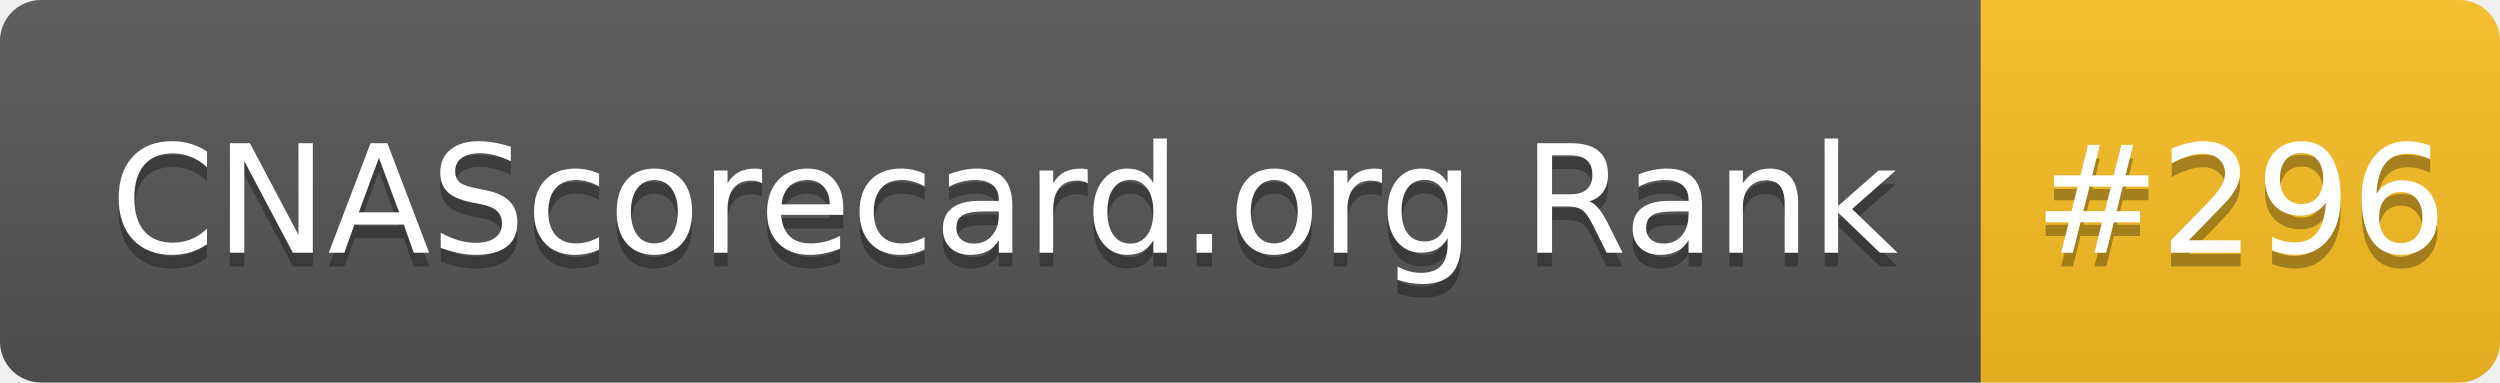
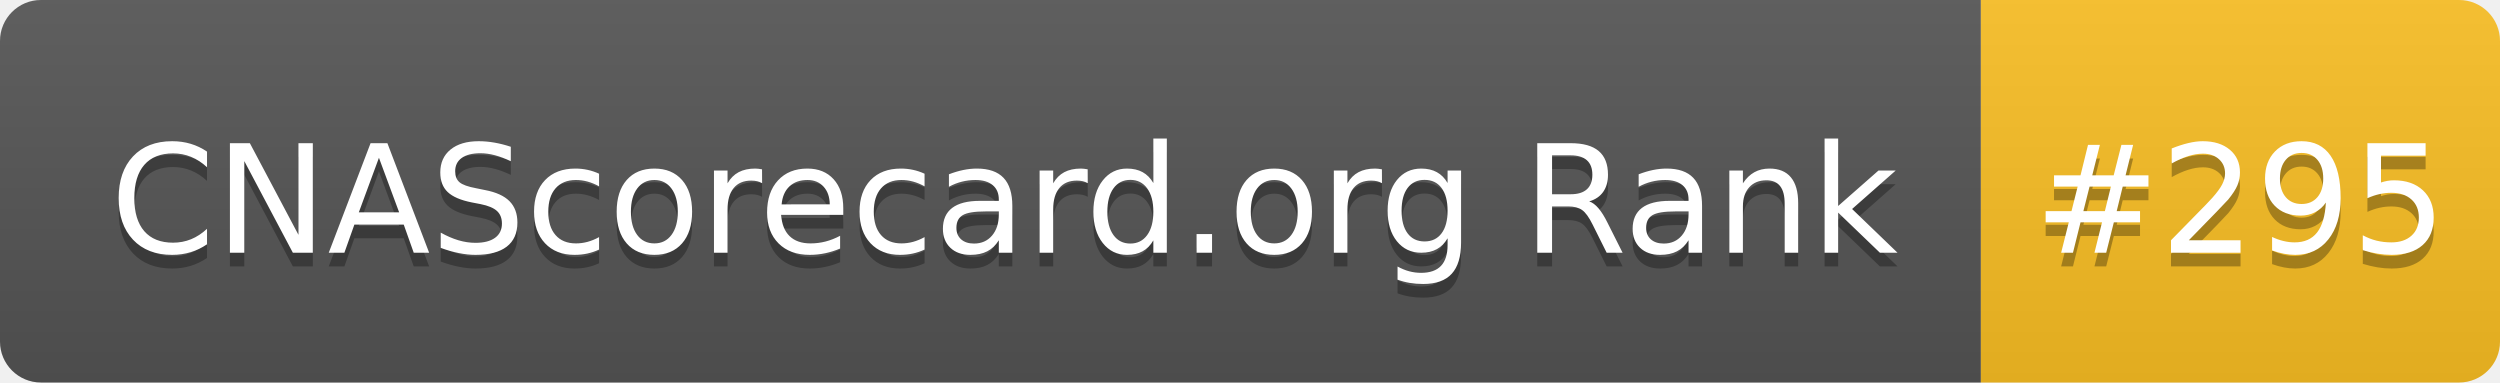
- <svg xmlns="http://www.w3.org/2000/svg" width="183" height="28" role="img" aria-label="CNAScorecard.org Rank: #296">
+ <svg xmlns="http://www.w3.org/2000/svg" width="183" height="28" role="img" aria-label="CNAScorecard.org Rank: #295">
  <linearGradient id="s" x2="0" y2="100%">
    <stop offset="0" stop-color="#bbb" stop-opacity=".1" />
    <stop offset="1" stop-opacity=".1" />
  </linearGradient>
  <clipPath id="r">
    <rect width="183" height="28" rx="3" fill="#fff" />
  </clipPath>
  <g clip-path="url(#r)">
    <rect width="145" height="28" fill="#555" />
    <rect x="145" width="38" height="28" fill="#FBBF24" />
    <rect width="183" height="28" fill="url(#s)" />
  </g>
  <g fill="#fff" text-anchor="middle" font-family="Verdana,Geneva,DejaVu Sans,sans-serif" text-rendering="geometricPrecision" font-size="110">
    <text aria-hidden="true" x="735" y="195" fill="#010101" fill-opacity=".3" transform="scale(.1)" textLength="1350">CNAScorecard.org Rank</text>
    <text x="735" y="185" transform="scale(.1)" fill="#fff" textLength="1350">CNAScorecard.org Rank</text>
-     <text aria-hidden="true" x="1640" y="195" fill="#010101" fill-opacity=".3" transform="scale(.1)" textLength="280">#296</text>
-     <text x="1640" y="185" transform="scale(.1)" fill="#fff" textLength="280">#296</text>
+     <text aria-hidden="true" x="1640" y="195" fill="#010101" fill-opacity=".3" transform="scale(.1)" textLength="280">#295</text>
+     <text x="1640" y="185" transform="scale(.1)" fill="#fff" textLength="280">#295</text>
  </g>
</svg>
